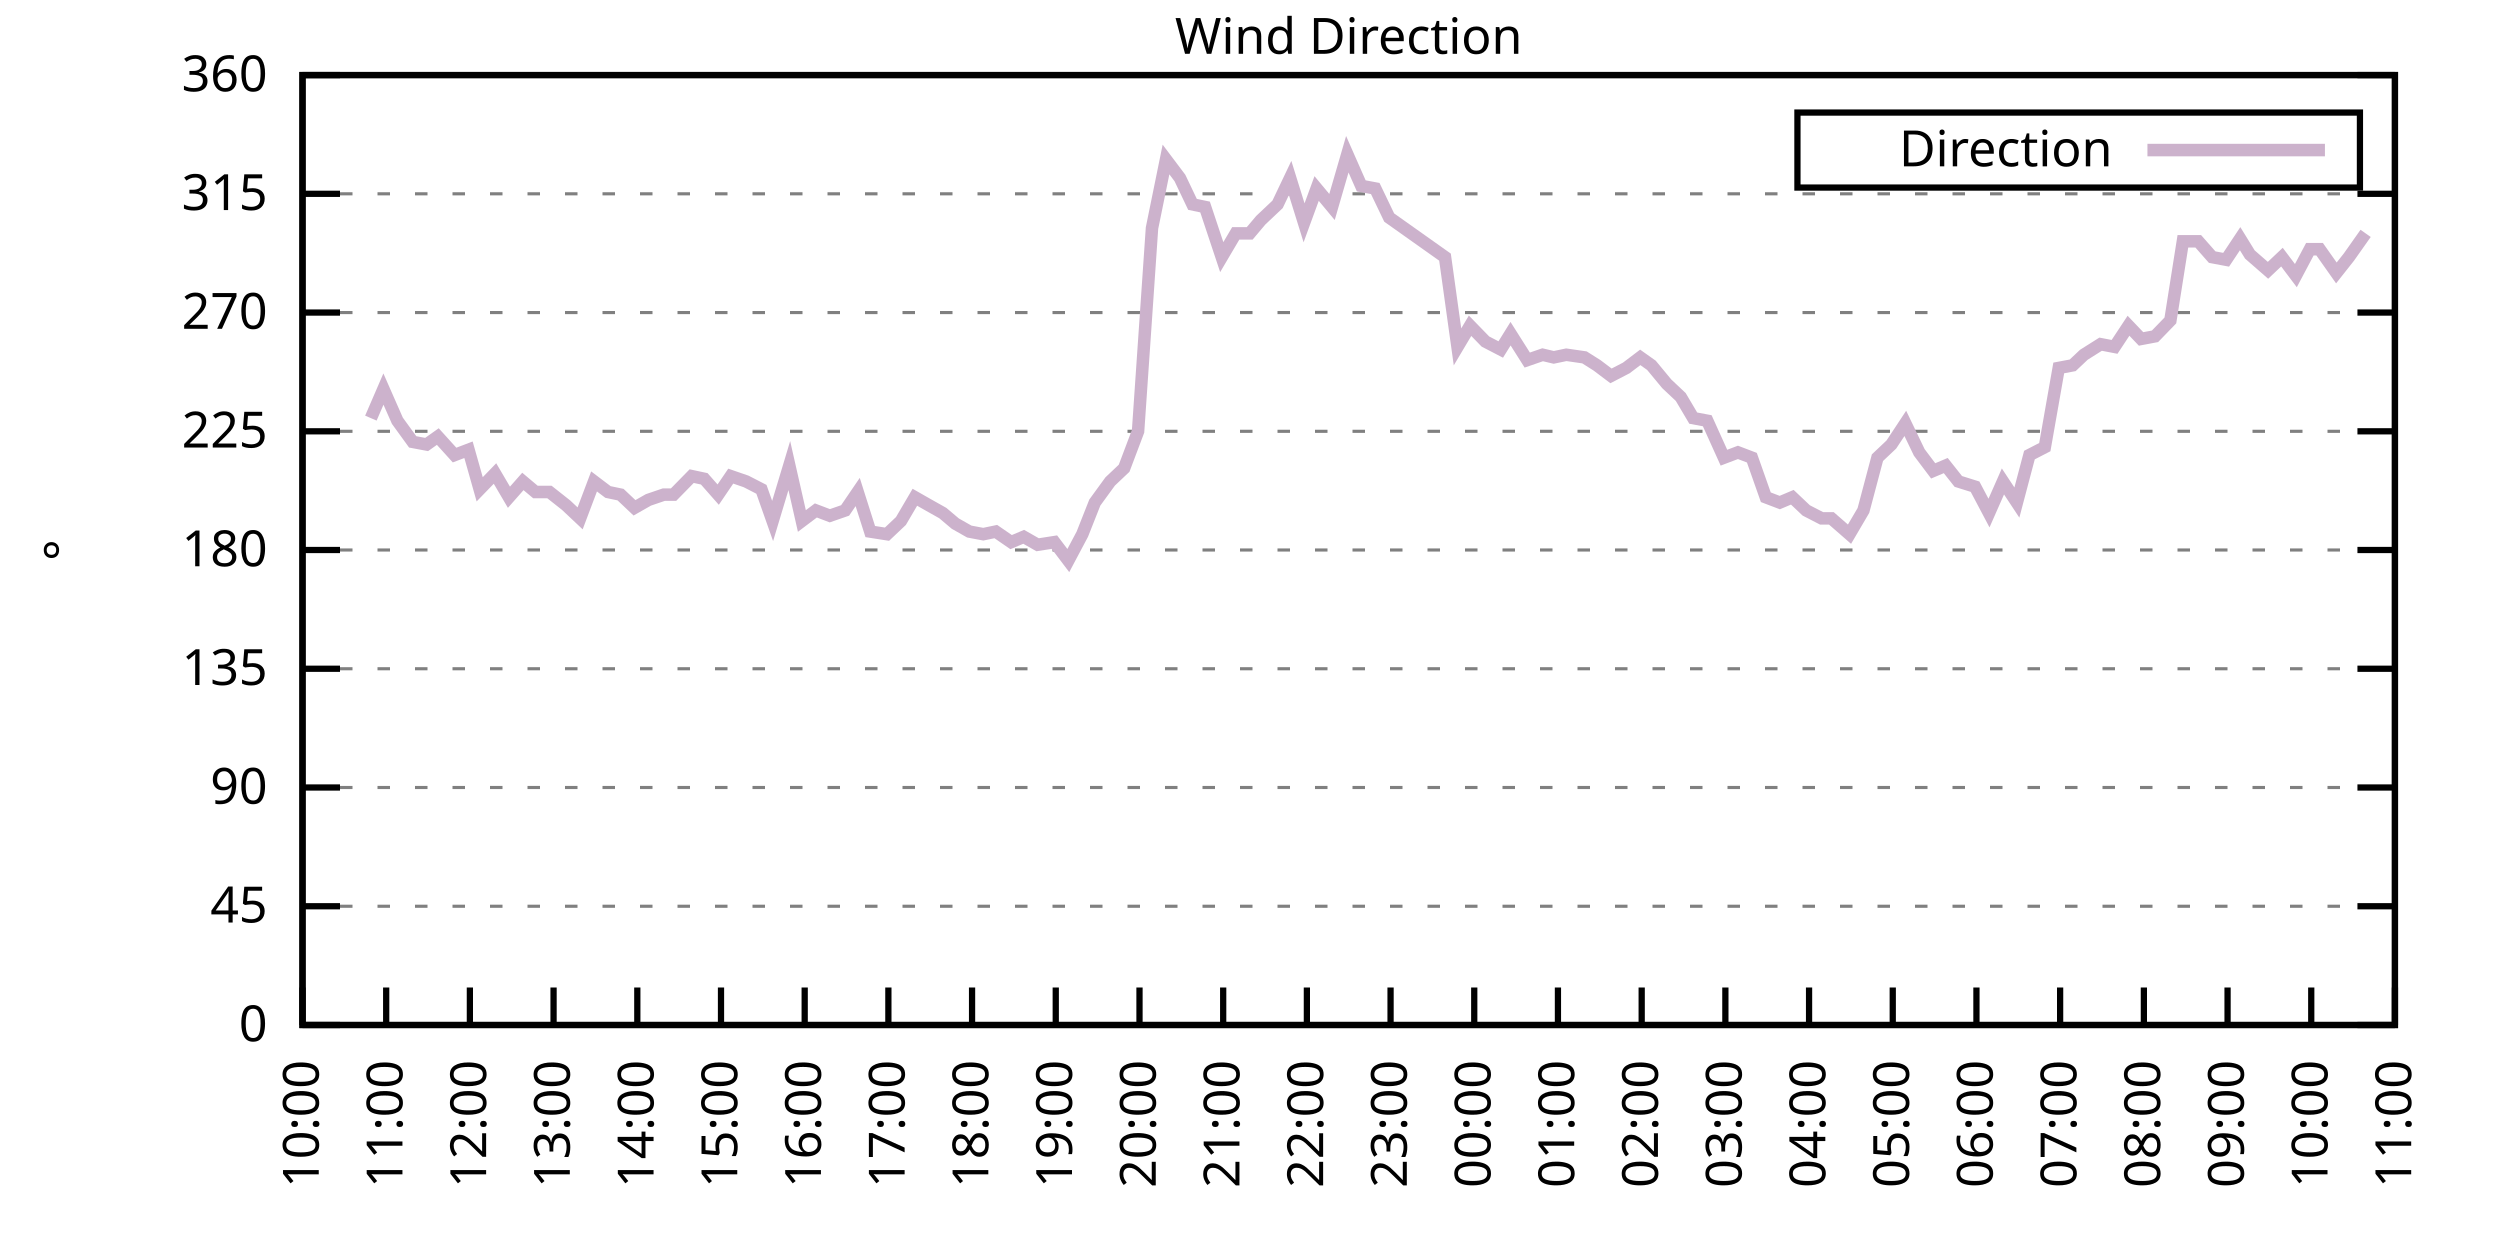
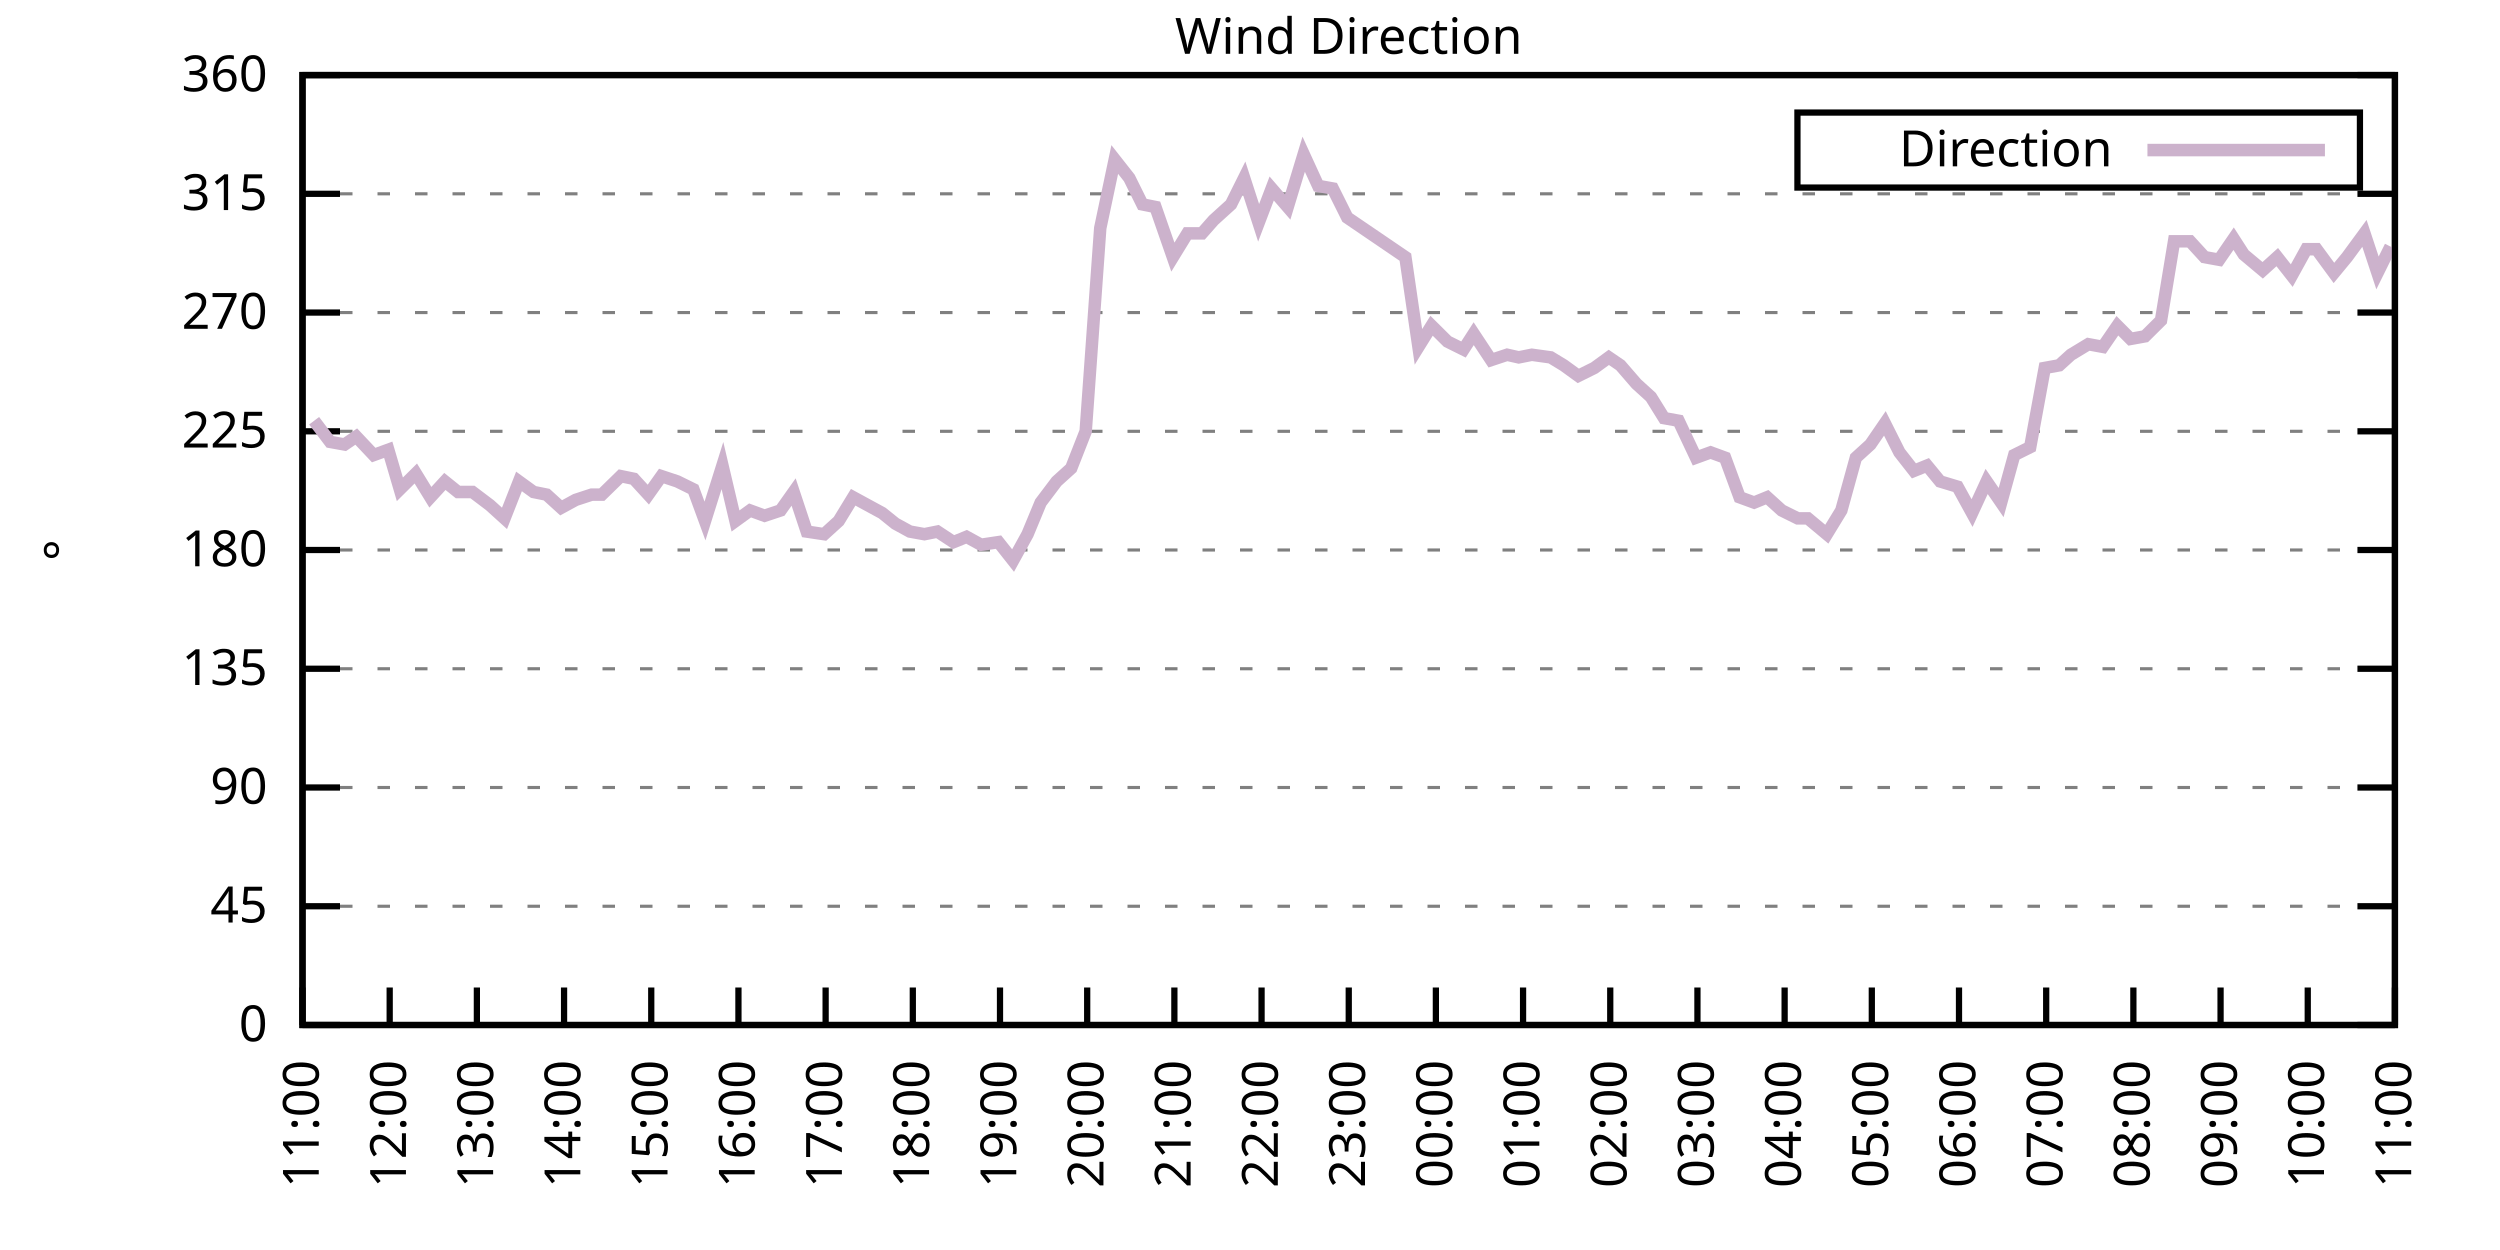
<svg xmlns="http://www.w3.org/2000/svg" xmlns:xlink="http://www.w3.org/1999/xlink" width="400" height="200" viewBox="0 0 400 200">
  <g id="gnuplot_canvas">
    <rect x="0" y="0" width="400" height="200" fill="none" />
    <defs>
      <circle id="gpDot" r="0.5" stroke-width="0.5" stroke="currentColor" />
      <path id="gpPt0" stroke-width="0.333" stroke="currentColor" d="M-1,0 h2 M0,-1 v2" />
      <path id="gpPt1" stroke-width="0.333" stroke="currentColor" d="M-1,-1 L1,1 M1,-1 L-1,1" />
      <path id="gpPt2" stroke-width="0.333" stroke="currentColor" d="M-1,0 L1,0 M0,-1 L0,1 M-1,-1 L1,1 M-1,1 L1,-1" />
      <rect id="gpPt3" stroke-width="0.333" stroke="currentColor" x="-1" y="-1" width="2" height="2" />
      <rect id="gpPt4" stroke-width="0.333" stroke="currentColor" fill="currentColor" x="-1" y="-1" width="2" height="2" />
      <circle id="gpPt5" stroke-width="0.333" stroke="currentColor" cx="0" cy="0" r="1" />
      <use xlink:href="#gpPt5" id="gpPt6" fill="currentColor" stroke="none" />
      <path id="gpPt7" stroke-width="0.333" stroke="currentColor" d="M0,-1.33 L-1.33,0.67 L1.33,0.67 z" />
      <use xlink:href="#gpPt7" id="gpPt8" fill="currentColor" stroke="none" />
      <use xlink:href="#gpPt7" id="gpPt9" stroke="currentColor" transform="rotate(180)" />
      <use xlink:href="#gpPt9" id="gpPt10" fill="currentColor" stroke="none" />
      <use xlink:href="#gpPt3" id="gpPt11" stroke="currentColor" transform="rotate(45)" />
      <use xlink:href="#gpPt11" id="gpPt12" fill="currentColor" stroke="none" />
      <path id="gpPt13" stroke-width="0.333" stroke="currentColor" d="M0,1.330 L1.265,0.411 L0.782,-1.067 L-0.782,-1.076 L-1.265,0.411 z" />
      <use xlink:href="#gpPt13" id="gpPt14" fill="currentColor" stroke="none" />
      <filter id="textbox" filterUnits="objectBoundingBox" x="0" y="0" height="1" width="1">
        <feFlood flood-color="white" flood-opacity="1" result="bgnd" />
        <feComposite in="SourceGraphic" in2="bgnd" operator="atop" />
      </filter>
      <filter id="greybox" filterUnits="objectBoundingBox" x="0" y="0" height="1" width="1">
        <feFlood flood-color="lightgrey" flood-opacity="1" result="grey" />
        <feComposite in="SourceGraphic" in2="grey" operator="atop" />
      </filter>
    </defs>
    <g fill="none" color="white" stroke="currentColor" stroke-width="1.00" stroke-linecap="butt" stroke-linejoin="miter">
</g>
    <g fill="none" color="black" stroke="currentColor" stroke-width="1.00" stroke-linecap="butt" stroke-linejoin="miter">
      <g stroke="none" shape-rendering="crispEdges">
        <polygon fill="rgb(255, 255, 255)" points="48.40,164.00 383.18,164.00 383.18,12.02 48.40,12.02 " />
      </g>
    </g>
    <g fill="none" color="black" stroke="currentColor" stroke-width="1.00" stroke-linecap="butt" stroke-linejoin="miter">
</g>
    <g fill="none" color="black" stroke="black" stroke-width="0.50" stroke-linecap="butt" stroke-linejoin="miter">
</g>
    <g fill="none" color="gray" stroke="currentColor" stroke-width="0.50" stroke-linecap="butt" stroke-linejoin="miter">
      <path stroke="gray" stroke-dasharray="2,4" class="gridline" d="M48.40,164.00 L383.19,164.00  " />
    </g>
    <g fill="none" color="gray" stroke="gray" stroke-width="1.00" stroke-linecap="butt" stroke-linejoin="miter">
</g>
    <g fill="none" color="black" stroke="currentColor" stroke-width="1.00" stroke-linecap="butt" stroke-linejoin="miter">
      <path stroke="black" d="M48.40,164.00 L54.40,164.00 M383.19,164.00 L377.19,164.00  " />
      <g transform="translate(42.80,166.60)" stroke="none" fill="black" font-family="Sans" font-size="8.00" text-anchor="end">
        <text>
          <tspan font-family="Sans"> 0</tspan>
        </text>
      </g>
    </g>
    <g fill="none" color="black" stroke="currentColor" stroke-width="1.00" stroke-linecap="butt" stroke-linejoin="miter">
</g>
    <g fill="none" color="black" stroke="black" stroke-width="0.50" stroke-linecap="butt" stroke-linejoin="miter">
</g>
    <g fill="none" color="gray" stroke="currentColor" stroke-width="0.50" stroke-linecap="butt" stroke-linejoin="miter">
      <path stroke="gray" stroke-dasharray="2,4" class="gridline" d="M48.40,145.00 L383.19,145.00  " />
    </g>
    <g fill="none" color="gray" stroke="gray" stroke-width="1.00" stroke-linecap="butt" stroke-linejoin="miter">
</g>
    <g fill="none" color="black" stroke="currentColor" stroke-width="1.00" stroke-linecap="butt" stroke-linejoin="miter">
      <path stroke="black" d="M48.40,145.00 L54.40,145.00 M383.19,145.00 L377.19,145.00  " />
      <g transform="translate(42.80,147.60)" stroke="none" fill="black" font-family="Sans" font-size="8.00" text-anchor="end">
        <text>
          <tspan font-family="Sans"> 45</tspan>
        </text>
      </g>
    </g>
    <g fill="none" color="black" stroke="currentColor" stroke-width="1.00" stroke-linecap="butt" stroke-linejoin="miter">
</g>
    <g fill="none" color="black" stroke="black" stroke-width="0.50" stroke-linecap="butt" stroke-linejoin="miter">
</g>
    <g fill="none" color="gray" stroke="currentColor" stroke-width="0.50" stroke-linecap="butt" stroke-linejoin="miter">
      <path stroke="gray" stroke-dasharray="2,4" class="gridline" d="M48.40,126.00 L383.19,126.00  " />
    </g>
    <g fill="none" color="gray" stroke="gray" stroke-width="1.00" stroke-linecap="butt" stroke-linejoin="miter">
</g>
    <g fill="none" color="black" stroke="currentColor" stroke-width="1.00" stroke-linecap="butt" stroke-linejoin="miter">
      <path stroke="black" d="M48.40,126.00 L54.40,126.00 M383.19,126.00 L377.19,126.00  " />
      <g transform="translate(42.80,128.60)" stroke="none" fill="black" font-family="Sans" font-size="8.00" text-anchor="end">
        <text>
          <tspan font-family="Sans"> 90</tspan>
        </text>
      </g>
    </g>
    <g fill="none" color="black" stroke="currentColor" stroke-width="1.00" stroke-linecap="butt" stroke-linejoin="miter">
</g>
    <g fill="none" color="black" stroke="black" stroke-width="0.50" stroke-linecap="butt" stroke-linejoin="miter">
</g>
    <g fill="none" color="gray" stroke="currentColor" stroke-width="0.50" stroke-linecap="butt" stroke-linejoin="miter">
      <path stroke="gray" stroke-dasharray="2,4" class="gridline" d="M48.40,107.00 L383.19,107.00  " />
    </g>
    <g fill="none" color="gray" stroke="gray" stroke-width="1.00" stroke-linecap="butt" stroke-linejoin="miter">
</g>
    <g fill="none" color="black" stroke="currentColor" stroke-width="1.00" stroke-linecap="butt" stroke-linejoin="miter">
      <path stroke="black" d="M48.40,107.00 L54.40,107.00 M383.19,107.00 L377.19,107.00  " />
      <g transform="translate(42.80,109.60)" stroke="none" fill="black" font-family="Sans" font-size="8.00" text-anchor="end">
        <text>
          <tspan font-family="Sans"> 135</tspan>
        </text>
      </g>
    </g>
    <g fill="none" color="black" stroke="currentColor" stroke-width="1.00" stroke-linecap="butt" stroke-linejoin="miter">
</g>
    <g fill="none" color="black" stroke="black" stroke-width="0.50" stroke-linecap="butt" stroke-linejoin="miter">
</g>
    <g fill="none" color="gray" stroke="currentColor" stroke-width="0.50" stroke-linecap="butt" stroke-linejoin="miter">
      <path stroke="gray" stroke-dasharray="2,4" class="gridline" d="M48.40,88.00 L383.19,88.00  " />
    </g>
    <g fill="none" color="gray" stroke="gray" stroke-width="1.00" stroke-linecap="butt" stroke-linejoin="miter">
</g>
    <g fill="none" color="black" stroke="currentColor" stroke-width="1.00" stroke-linecap="butt" stroke-linejoin="miter">
      <path stroke="black" d="M48.40,88.00 L54.40,88.00 M383.19,88.00 L377.19,88.00  " />
      <g transform="translate(42.80,90.60)" stroke="none" fill="black" font-family="Sans" font-size="8.00" text-anchor="end">
        <text>
          <tspan font-family="Sans"> 180</tspan>
        </text>
      </g>
    </g>
    <g fill="none" color="black" stroke="currentColor" stroke-width="1.00" stroke-linecap="butt" stroke-linejoin="miter">
</g>
    <g fill="none" color="black" stroke="black" stroke-width="0.50" stroke-linecap="butt" stroke-linejoin="miter">
</g>
    <g fill="none" color="gray" stroke="currentColor" stroke-width="0.50" stroke-linecap="butt" stroke-linejoin="miter">
      <path stroke="gray" stroke-dasharray="2,4" class="gridline" d="M48.40,69.01 L383.19,69.01  " />
    </g>
    <g fill="none" color="gray" stroke="gray" stroke-width="1.00" stroke-linecap="butt" stroke-linejoin="miter">
</g>
    <g fill="none" color="black" stroke="currentColor" stroke-width="1.00" stroke-linecap="butt" stroke-linejoin="miter">
      <path stroke="black" d="M48.40,69.01 L54.40,69.01 M383.19,69.01 L377.19,69.01  " />
      <g transform="translate(42.80,71.61)" stroke="none" fill="black" font-family="Sans" font-size="8.00" text-anchor="end">
        <text>
          <tspan font-family="Sans"> 225</tspan>
        </text>
      </g>
    </g>
    <g fill="none" color="black" stroke="currentColor" stroke-width="1.00" stroke-linecap="butt" stroke-linejoin="miter">
</g>
    <g fill="none" color="black" stroke="black" stroke-width="0.50" stroke-linecap="butt" stroke-linejoin="miter">
</g>
    <g fill="none" color="gray" stroke="currentColor" stroke-width="0.50" stroke-linecap="butt" stroke-linejoin="miter">
      <path stroke="gray" stroke-dasharray="2,4" class="gridline" d="M48.40,50.01 L383.19,50.01  " />
    </g>
    <g fill="none" color="gray" stroke="gray" stroke-width="1.00" stroke-linecap="butt" stroke-linejoin="miter">
</g>
    <g fill="none" color="black" stroke="currentColor" stroke-width="1.00" stroke-linecap="butt" stroke-linejoin="miter">
      <path stroke="black" d="M48.40,50.01 L54.40,50.01 M383.19,50.01 L377.19,50.01  " />
      <g transform="translate(42.80,52.61)" stroke="none" fill="black" font-family="Sans" font-size="8.00" text-anchor="end">
        <text>
          <tspan font-family="Sans"> 270</tspan>
        </text>
      </g>
    </g>
    <g fill="none" color="black" stroke="currentColor" stroke-width="1.00" stroke-linecap="butt" stroke-linejoin="miter">
</g>
    <g fill="none" color="black" stroke="black" stroke-width="0.50" stroke-linecap="butt" stroke-linejoin="miter">
</g>
    <g fill="none" color="gray" stroke="currentColor" stroke-width="0.50" stroke-linecap="butt" stroke-linejoin="miter">
      <path stroke="gray" stroke-dasharray="2,4" class="gridline" d="M48.40,31.01 L383.19,31.01  " />
    </g>
    <g fill="none" color="gray" stroke="gray" stroke-width="1.00" stroke-linecap="butt" stroke-linejoin="miter">
</g>
    <g fill="none" color="black" stroke="currentColor" stroke-width="1.00" stroke-linecap="butt" stroke-linejoin="miter">
      <path stroke="black" d="M48.40,31.01 L54.40,31.01 M383.19,31.01 L377.19,31.01  " />
      <g transform="translate(42.80,33.61)" stroke="none" fill="black" font-family="Sans" font-size="8.00" text-anchor="end">
        <text>
          <tspan font-family="Sans"> 315</tspan>
        </text>
      </g>
    </g>
    <g fill="none" color="black" stroke="currentColor" stroke-width="1.00" stroke-linecap="butt" stroke-linejoin="miter">
</g>
    <g fill="none" color="black" stroke="black" stroke-width="0.50" stroke-linecap="butt" stroke-linejoin="miter">
</g>
    <g fill="none" color="gray" stroke="currentColor" stroke-width="0.50" stroke-linecap="butt" stroke-linejoin="miter">
      <path stroke="gray" stroke-dasharray="2,4" class="gridline" d="M48.40,12.01 L383.19,12.01  " />
    </g>
    <g fill="none" color="gray" stroke="gray" stroke-width="1.00" stroke-linecap="butt" stroke-linejoin="miter">
</g>
    <g fill="none" color="black" stroke="currentColor" stroke-width="1.00" stroke-linecap="butt" stroke-linejoin="miter">
      <path stroke="black" d="M48.40,12.01 L54.40,12.01 M383.19,12.01 L377.19,12.01  " />
      <g transform="translate(42.80,14.61)" stroke="none" fill="black" font-family="Sans" font-size="8.00" text-anchor="end">
        <text>
          <tspan font-family="Sans"> 360</tspan>
        </text>
      </g>
    </g>
    <g fill="none" color="black" stroke="currentColor" stroke-width="1.00" stroke-linecap="butt" stroke-linejoin="miter">
      <path stroke="black" d="M48.40,164.00 L48.40,158.00  " />
      <g transform="translate(51.00,169.60) rotate(270.00)" stroke="none" fill="black" font-family="Sans" font-size="8.00" text-anchor="end">
        <text>
-           <tspan font-family="Sans">10:00</tspan>
-         </text>
-       </g>
-     </g>
-     <g fill="none" color="black" stroke="currentColor" stroke-width="1.00" stroke-linecap="butt" stroke-linejoin="miter">
-       <path stroke="black" d="M61.79,164.00 L61.79,158.00  " />
-       <g transform="translate(64.39,169.60) rotate(270.00)" stroke="none" fill="black" font-family="Sans" font-size="8.00" text-anchor="end">
-         <text>
          <tspan font-family="Sans">11:00</tspan>
        </text>
      </g>
    </g>
    <g fill="none" color="black" stroke="currentColor" stroke-width="1.00" stroke-linecap="butt" stroke-linejoin="miter">
-       <path stroke="black" d="M75.18,164.00 L75.18,158.00  " />
-       <g transform="translate(77.78,169.60) rotate(270.00)" stroke="none" fill="black" font-family="Sans" font-size="8.00" text-anchor="end">
+       <path stroke="black" d="M62.35,164.00 L62.35,158.00  " />
+       <g transform="translate(64.95,169.60) rotate(270.00)" stroke="none" fill="black" font-family="Sans" font-size="8.00" text-anchor="end">
        <text>
          <tspan font-family="Sans">12:00</tspan>
        </text>
      </g>
    </g>
    <g fill="none" color="black" stroke="currentColor" stroke-width="1.00" stroke-linecap="butt" stroke-linejoin="miter">
-       <path stroke="black" d="M88.57,164.00 L88.57,158.00  " />
-       <g transform="translate(91.17,169.60) rotate(270.00)" stroke="none" fill="black" font-family="Sans" font-size="8.00" text-anchor="end">
+       <path stroke="black" d="M76.30,164.00 L76.30,158.00  " />
+       <g transform="translate(78.90,169.60) rotate(270.00)" stroke="none" fill="black" font-family="Sans" font-size="8.00" text-anchor="end">
        <text>
          <tspan font-family="Sans">13:00</tspan>
        </text>
      </g>
    </g>
    <g fill="none" color="black" stroke="currentColor" stroke-width="1.00" stroke-linecap="butt" stroke-linejoin="miter">
-       <path stroke="black" d="M101.97,164.00 L101.97,158.00  " />
-       <g transform="translate(104.57,169.60) rotate(270.00)" stroke="none" fill="black" font-family="Sans" font-size="8.00" text-anchor="end">
+       <path stroke="black" d="M90.25,164.00 L90.25,158.00  " />
+       <g transform="translate(92.85,169.60) rotate(270.00)" stroke="none" fill="black" font-family="Sans" font-size="8.00" text-anchor="end">
        <text>
          <tspan font-family="Sans">14:00</tspan>
        </text>
      </g>
    </g>
    <g fill="none" color="black" stroke="currentColor" stroke-width="1.00" stroke-linecap="butt" stroke-linejoin="miter">
-       <path stroke="black" d="M115.36,164.00 L115.36,158.00  " />
-       <g transform="translate(117.96,169.60) rotate(270.00)" stroke="none" fill="black" font-family="Sans" font-size="8.00" text-anchor="end">
+       <path stroke="black" d="M104.20,164.00 L104.20,158.00  " />
+       <g transform="translate(106.80,169.60) rotate(270.00)" stroke="none" fill="black" font-family="Sans" font-size="8.00" text-anchor="end">
        <text>
          <tspan font-family="Sans">15:00</tspan>
        </text>
      </g>
    </g>
    <g fill="none" color="black" stroke="currentColor" stroke-width="1.00" stroke-linecap="butt" stroke-linejoin="miter">
-       <path stroke="black" d="M128.75,164.00 L128.75,158.00  " />
-       <g transform="translate(131.35,169.60) rotate(270.00)" stroke="none" fill="black" font-family="Sans" font-size="8.00" text-anchor="end">
+       <path stroke="black" d="M118.15,164.00 L118.15,158.00  " />
+       <g transform="translate(120.75,169.60) rotate(270.00)" stroke="none" fill="black" font-family="Sans" font-size="8.00" text-anchor="end">
        <text>
          <tspan font-family="Sans">16:00</tspan>
        </text>
      </g>
    </g>
    <g fill="none" color="black" stroke="currentColor" stroke-width="1.00" stroke-linecap="butt" stroke-linejoin="miter">
-       <path stroke="black" d="M142.14,164.00 L142.14,158.00  " />
-       <g transform="translate(144.74,169.60) rotate(270.00)" stroke="none" fill="black" font-family="Sans" font-size="8.00" text-anchor="end">
+       <path stroke="black" d="M132.10,164.00 L132.10,158.00  " />
+       <g transform="translate(134.70,169.60) rotate(270.00)" stroke="none" fill="black" font-family="Sans" font-size="8.00" text-anchor="end">
        <text>
          <tspan font-family="Sans">17:00</tspan>
        </text>
      </g>
    </g>
    <g fill="none" color="black" stroke="currentColor" stroke-width="1.00" stroke-linecap="butt" stroke-linejoin="miter">
-       <path stroke="black" d="M155.53,164.00 L155.53,158.00  " />
-       <g transform="translate(158.13,169.60) rotate(270.00)" stroke="none" fill="black" font-family="Sans" font-size="8.00" text-anchor="end">
+       <path stroke="black" d="M146.05,164.00 L146.05,158.00  " />
+       <g transform="translate(148.65,169.60) rotate(270.00)" stroke="none" fill="black" font-family="Sans" font-size="8.00" text-anchor="end">
        <text>
          <tspan font-family="Sans">18:00</tspan>
        </text>
      </g>
    </g>
    <g fill="none" color="black" stroke="currentColor" stroke-width="1.00" stroke-linecap="butt" stroke-linejoin="miter">
-       <path stroke="black" d="M168.92,164.00 L168.92,158.00  " />
-       <g transform="translate(171.52,169.60) rotate(270.00)" stroke="none" fill="black" font-family="Sans" font-size="8.00" text-anchor="end">
+       <path stroke="black" d="M160.00,164.00 L160.00,158.00  " />
+       <g transform="translate(162.60,169.60) rotate(270.00)" stroke="none" fill="black" font-family="Sans" font-size="8.00" text-anchor="end">
        <text>
          <tspan font-family="Sans">19:00</tspan>
        </text>
      </g>
    </g>
    <g fill="none" color="black" stroke="currentColor" stroke-width="1.00" stroke-linecap="butt" stroke-linejoin="miter">
-       <path stroke="black" d="M182.32,164.00 L182.32,158.00  " />
-       <g transform="translate(184.92,169.60) rotate(270.00)" stroke="none" fill="black" font-family="Sans" font-size="8.00" text-anchor="end">
+       <path stroke="black" d="M173.95,164.00 L173.95,158.00  " />
+       <g transform="translate(176.55,169.60) rotate(270.00)" stroke="none" fill="black" font-family="Sans" font-size="8.00" text-anchor="end">
        <text>
          <tspan font-family="Sans">20:00</tspan>
        </text>
      </g>
    </g>
    <g fill="none" color="black" stroke="currentColor" stroke-width="1.00" stroke-linecap="butt" stroke-linejoin="miter">
-       <path stroke="black" d="M195.71,164.00 L195.71,158.00  " />
-       <g transform="translate(198.31,169.60) rotate(270.00)" stroke="none" fill="black" font-family="Sans" font-size="8.00" text-anchor="end">
+       <path stroke="black" d="M187.90,164.00 L187.90,158.00  " />
+       <g transform="translate(190.50,169.60) rotate(270.00)" stroke="none" fill="black" font-family="Sans" font-size="8.00" text-anchor="end">
        <text>
          <tspan font-family="Sans">21:00</tspan>
        </text>
      </g>
    </g>
    <g fill="none" color="black" stroke="currentColor" stroke-width="1.00" stroke-linecap="butt" stroke-linejoin="miter">
-       <path stroke="black" d="M209.10,164.00 L209.10,158.00  " />
-       <g transform="translate(211.70,169.60) rotate(270.00)" stroke="none" fill="black" font-family="Sans" font-size="8.00" text-anchor="end">
+       <path stroke="black" d="M201.85,164.00 L201.85,158.00  " />
+       <g transform="translate(204.45,169.60) rotate(270.00)" stroke="none" fill="black" font-family="Sans" font-size="8.00" text-anchor="end">
        <text>
          <tspan font-family="Sans">22:00</tspan>
        </text>
      </g>
    </g>
    <g fill="none" color="black" stroke="currentColor" stroke-width="1.00" stroke-linecap="butt" stroke-linejoin="miter">
-       <path stroke="black" d="M222.49,164.00 L222.49,158.00  " />
-       <g transform="translate(225.09,169.60) rotate(270.00)" stroke="none" fill="black" font-family="Sans" font-size="8.00" text-anchor="end">
+       <path stroke="black" d="M215.80,164.00 L215.80,158.00  " />
+       <g transform="translate(218.40,169.60) rotate(270.00)" stroke="none" fill="black" font-family="Sans" font-size="8.00" text-anchor="end">
        <text>
          <tspan font-family="Sans">23:00</tspan>
        </text>
      </g>
    </g>
    <g fill="none" color="black" stroke="currentColor" stroke-width="1.00" stroke-linecap="butt" stroke-linejoin="miter">
-       <path stroke="black" d="M235.88,164.00 L235.88,158.00  " />
-       <g transform="translate(238.48,169.60) rotate(270.00)" stroke="none" fill="black" font-family="Sans" font-size="8.00" text-anchor="end">
+       <path stroke="black" d="M229.74,164.00 L229.74,158.00  " />
+       <g transform="translate(232.34,169.60) rotate(270.00)" stroke="none" fill="black" font-family="Sans" font-size="8.00" text-anchor="end">
        <text>
          <tspan font-family="Sans">00:00</tspan>
        </text>
      </g>
    </g>
    <g fill="none" color="black" stroke="currentColor" stroke-width="1.00" stroke-linecap="butt" stroke-linejoin="miter">
-       <path stroke="black" d="M249.27,164.00 L249.27,158.00  " />
-       <g transform="translate(251.87,169.60) rotate(270.00)" stroke="none" fill="black" font-family="Sans" font-size="8.00" text-anchor="end">
+       <path stroke="black" d="M243.69,164.00 L243.69,158.00  " />
+       <g transform="translate(246.29,169.60) rotate(270.00)" stroke="none" fill="black" font-family="Sans" font-size="8.00" text-anchor="end">
        <text>
          <tspan font-family="Sans">01:00</tspan>
        </text>
      </g>
    </g>
    <g fill="none" color="black" stroke="currentColor" stroke-width="1.00" stroke-linecap="butt" stroke-linejoin="miter">
-       <path stroke="black" d="M262.67,164.00 L262.67,158.00  " />
-       <g transform="translate(265.27,169.60) rotate(270.00)" stroke="none" fill="black" font-family="Sans" font-size="8.00" text-anchor="end">
+       <path stroke="black" d="M257.64,164.00 L257.64,158.00  " />
+       <g transform="translate(260.24,169.60) rotate(270.00)" stroke="none" fill="black" font-family="Sans" font-size="8.00" text-anchor="end">
        <text>
          <tspan font-family="Sans">02:00</tspan>
        </text>
      </g>
    </g>
    <g fill="none" color="black" stroke="currentColor" stroke-width="1.00" stroke-linecap="butt" stroke-linejoin="miter">
-       <path stroke="black" d="M276.06,164.00 L276.06,158.00  " />
-       <g transform="translate(278.66,169.60) rotate(270.00)" stroke="none" fill="black" font-family="Sans" font-size="8.00" text-anchor="end">
+       <path stroke="black" d="M271.59,164.00 L271.59,158.00  " />
+       <g transform="translate(274.19,169.60) rotate(270.00)" stroke="none" fill="black" font-family="Sans" font-size="8.00" text-anchor="end">
        <text>
          <tspan font-family="Sans">03:00</tspan>
        </text>
      </g>
    </g>
    <g fill="none" color="black" stroke="currentColor" stroke-width="1.00" stroke-linecap="butt" stroke-linejoin="miter">
-       <path stroke="black" d="M289.45,164.00 L289.45,158.00  " />
-       <g transform="translate(292.05,169.60) rotate(270.00)" stroke="none" fill="black" font-family="Sans" font-size="8.00" text-anchor="end">
+       <path stroke="black" d="M285.54,164.00 L285.54,158.00  " />
+       <g transform="translate(288.14,169.60) rotate(270.00)" stroke="none" fill="black" font-family="Sans" font-size="8.00" text-anchor="end">
        <text>
          <tspan font-family="Sans">04:00</tspan>
        </text>
      </g>
    </g>
    <g fill="none" color="black" stroke="currentColor" stroke-width="1.00" stroke-linecap="butt" stroke-linejoin="miter">
-       <path stroke="black" d="M302.84,164.00 L302.84,158.00  " />
-       <g transform="translate(305.44,169.60) rotate(270.00)" stroke="none" fill="black" font-family="Sans" font-size="8.00" text-anchor="end">
+       <path stroke="black" d="M299.49,164.00 L299.49,158.00  " />
+       <g transform="translate(302.09,169.60) rotate(270.00)" stroke="none" fill="black" font-family="Sans" font-size="8.00" text-anchor="end">
        <text>
          <tspan font-family="Sans">05:00</tspan>
        </text>
      </g>
    </g>
    <g fill="none" color="black" stroke="currentColor" stroke-width="1.00" stroke-linecap="butt" stroke-linejoin="miter">
-       <path stroke="black" d="M316.23,164.00 L316.23,158.00  " />
-       <g transform="translate(318.83,169.60) rotate(270.00)" stroke="none" fill="black" font-family="Sans" font-size="8.00" text-anchor="end">
+       <path stroke="black" d="M313.44,164.00 L313.44,158.00  " />
+       <g transform="translate(316.04,169.60) rotate(270.00)" stroke="none" fill="black" font-family="Sans" font-size="8.00" text-anchor="end">
        <text>
          <tspan font-family="Sans">06:00</tspan>
        </text>
      </g>
    </g>
    <g fill="none" color="black" stroke="currentColor" stroke-width="1.00" stroke-linecap="butt" stroke-linejoin="miter">
-       <path stroke="black" d="M329.62,164.00 L329.62,158.00  " />
-       <g transform="translate(332.22,169.60) rotate(270.00)" stroke="none" fill="black" font-family="Sans" font-size="8.00" text-anchor="end">
+       <path stroke="black" d="M327.39,164.00 L327.39,158.00  " />
+       <g transform="translate(329.99,169.60) rotate(270.00)" stroke="none" fill="black" font-family="Sans" font-size="8.00" text-anchor="end">
        <text>
          <tspan font-family="Sans">07:00</tspan>
        </text>
      </g>
    </g>
    <g fill="none" color="black" stroke="currentColor" stroke-width="1.00" stroke-linecap="butt" stroke-linejoin="miter">
-       <path stroke="black" d="M343.02,164.00 L343.02,158.00  " />
-       <g transform="translate(345.62,169.60) rotate(270.00)" stroke="none" fill="black" font-family="Sans" font-size="8.00" text-anchor="end">
+       <path stroke="black" d="M341.34,164.00 L341.34,158.00  " />
+       <g transform="translate(343.94,169.60) rotate(270.00)" stroke="none" fill="black" font-family="Sans" font-size="8.00" text-anchor="end">
        <text>
          <tspan font-family="Sans">08:00</tspan>
        </text>
      </g>
    </g>
    <g fill="none" color="black" stroke="currentColor" stroke-width="1.00" stroke-linecap="butt" stroke-linejoin="miter">
-       <path stroke="black" d="M356.41,164.00 L356.41,158.00  " />
-       <g transform="translate(359.01,169.60) rotate(270.00)" stroke="none" fill="black" font-family="Sans" font-size="8.00" text-anchor="end">
+       <path stroke="black" d="M355.29,164.00 L355.29,158.00  " />
+       <g transform="translate(357.89,169.60) rotate(270.00)" stroke="none" fill="black" font-family="Sans" font-size="8.00" text-anchor="end">
        <text>
          <tspan font-family="Sans">09:00</tspan>
        </text>
      </g>
    </g>
    <g fill="none" color="black" stroke="currentColor" stroke-width="1.00" stroke-linecap="butt" stroke-linejoin="miter">
-       <path stroke="black" d="M369.80,164.00 L369.80,158.00  " />
-       <g transform="translate(372.40,169.60) rotate(270.00)" stroke="none" fill="black" font-family="Sans" font-size="8.00" text-anchor="end">
+       <path stroke="black" d="M369.24,164.00 L369.24,158.00  " />
+       <g transform="translate(371.84,169.60) rotate(270.00)" stroke="none" fill="black" font-family="Sans" font-size="8.00" text-anchor="end">
        <text>
          <tspan font-family="Sans">10:00</tspan>
        </text>
      </g>
    </g>
    <g fill="none" color="black" stroke="currentColor" stroke-width="1.00" stroke-linecap="butt" stroke-linejoin="miter">
      <path stroke="black" d="M383.19,164.00 L383.19,158.00  " />
      <g transform="translate(385.79,169.60) rotate(270.00)" stroke="none" fill="black" font-family="Sans" font-size="8.00" text-anchor="end">
        <text>
          <tspan font-family="Sans">11:00</tspan>
        </text>
      </g>
    </g>
    <g fill="none" color="black" stroke="currentColor" stroke-width="1.00" stroke-linecap="butt" stroke-linejoin="miter">
</g>
    <g fill="none" color="black" stroke="currentColor" stroke-width="1.00" stroke-linecap="butt" stroke-linejoin="miter">
      <path stroke="black" d="M48.40,12.01 L48.40,164.00 L383.19,164.00 L383.19,12.01 L48.40,12.01 Z  " />
    </g>
    <g fill="none" color="black" stroke="currentColor" stroke-width="1.00" stroke-linecap="butt" stroke-linejoin="miter">
</g>
    <g fill="none" color="black" stroke="currentColor" stroke-width="1.00" stroke-linecap="butt" stroke-linejoin="miter">
      <path stroke="black" d="M287.59,30.01 L287.59,18.01 L377.59,18.01 L377.59,30.01 L287.59,30.01 Z  " />
    </g>
    <g id="Wind_direction_plot_1">
      <g fill="none" color="white" stroke="black" stroke-width="2.00" stroke-linecap="butt" stroke-linejoin="miter">
</g>
      <g fill="none" color="black" stroke="currentColor" stroke-width="2.00" stroke-linecap="butt" stroke-linejoin="miter">
        <g transform="translate(337.99,26.61)" stroke="none" fill="black" font-family="Sans" font-size="8.00" text-anchor="end">
          <text>
            <tspan font-family="Sans">Direction</tspan>
          </text>
        </g>
      </g>
      <g fill="none" color="black" stroke="currentColor" stroke-width="2.00" stroke-linecap="butt" stroke-linejoin="miter">
-         <path stroke="rgb(204, 178, 204)" d="M343.59,24.01 L371.99,24.01 M59.34,66.90 L61.35,62.25 L63.58,67.32 L66.03,70.70 L68.26,71.12 L70.05,69.85   L72.73,72.81 L74.96,71.96 L76.75,78.29 L79.20,75.76 L81.43,79.56 L83.66,77.03 L85.67,78.72 L87.91,78.72   L90.58,80.83 L92.82,82.94 L95.05,77.03 L97.28,78.72 L99.29,79.14 L101.52,81.25 L103.75,79.98 L106.21,79.14   L107.77,79.14 L110.67,76.18 L112.68,76.61 L114.91,79.14 L116.92,76.18 L119.38,77.03 L121.83,78.29 L123.62,83.36   L126.29,74.49 L128.30,83.36 L130.54,81.67 L132.77,82.52 L135.22,81.67 L137.23,78.72 L139.24,85.05 L141.92,85.47   L144.15,83.36 L146.38,79.56 L148.61,80.83 L150.85,82.09 L152.85,83.78 L155.09,85.05 L157.32,85.47 L159.33,85.05   L161.78,86.74 L163.79,85.89 L166.02,87.16 L168.70,86.74 L170.93,89.69 L173.17,85.47 L175.17,80.41 L177.63,77.03   L179.86,74.92 L182.09,69.01 L184.32,36.50 L186.56,25.52 L188.79,28.48 L190.80,32.70 L192.81,33.12 L195.48,41.14   L197.72,37.34 L199.95,37.34 L201.73,35.23 L204.41,32.70 L206.42,28.48 L208.65,35.65 L210.66,30.16 L213.12,33.12   L215.57,24.68 L217.80,29.74 L220.04,30.16 L222.27,34.81 L231.20,41.14 L233.20,55.50 L235.21,52.12 L237.67,54.65   L240.12,55.92 L241.69,53.39 L244.36,57.61 L246.82,56.76 L248.60,57.18 L250.61,56.76 L253.51,57.18 L255.52,58.45   L257.76,60.14 L260.21,58.87 L262.44,57.18 L264.23,58.45 L266.68,61.41 L268.92,63.52 L270.92,66.90 L273.16,67.32   L275.83,73.23 L278.07,72.38 L280.30,73.23 L282.53,79.56 L284.76,80.41 L286.77,79.56 L289.00,81.67 L291.46,82.94   L293.02,82.94 L295.92,85.47 L298.15,81.67 L300.39,73.23 L302.62,71.12 L304.85,67.74 L307.08,72.38 L309.31,75.34   L311.32,74.49 L313.33,77.03 L316.01,77.87 L318.24,82.09 L320.47,77.03 L322.70,80.41 L324.71,72.81 L327.17,71.54   L329.40,58.87 L331.63,58.45 L333.42,56.76 L336.10,55.07 L338.33,55.50 L340.56,52.12 L342.57,54.23 L344.80,53.81   L347.26,51.27 L349.26,38.61 L351.72,38.61 L353.95,41.14 L356.18,41.56 L358.42,38.19 L359.98,40.72 L362.88,43.25   L365.11,41.14 L367.34,44.10 L369.58,39.87 L371.14,39.87 L373.82,43.67 L375.82,41.14 L378.50,37.34  " />
+         <path stroke="rgb(204, 178, 204)" d="M343.59,24.01 L371.99,24.01 M50.26,67.32 L52.82,70.70 L55.14,71.12 L57.00,69.85 L59.79,72.81 L62.12,71.96   L63.98,78.29 L66.53,75.76 L68.86,79.56 L71.18,77.03 L73.28,78.72 L75.60,78.72 L78.39,80.83 L80.72,82.94   L83.04,77.03 L85.37,78.72 L87.46,79.14 L89.78,81.25 L92.11,79.98 L94.67,79.14 L96.29,79.14 L99.32,76.18   L101.41,76.61 L103.73,79.14 L105.83,76.18 L108.38,77.03 L110.94,78.29 L112.80,83.36 L115.59,74.49 L117.68,83.36   L120.01,81.67 L122.33,82.52 L124.89,81.67 L126.98,78.72 L129.08,85.05 L131.87,85.47 L134.19,83.36 L136.51,79.56   L138.84,80.83 L141.16,82.09 L143.26,83.78 L145.58,85.05 L147.91,85.47 L150.00,85.05 L152.56,86.74 L154.65,85.89   L156.97,87.16 L159.76,86.74 L162.09,89.69 L164.41,85.47 L166.51,80.41 L169.06,77.03 L171.39,74.92 L173.71,69.01   L176.04,36.50 L178.36,25.52 L180.69,28.48 L182.78,32.70 L184.87,33.12 L187.66,41.14 L189.99,37.34 L192.31,37.34   L194.17,35.23 L196.96,32.70 L199.06,28.48 L201.38,35.65 L203.47,30.16 L206.03,33.12 L208.59,24.68 L210.91,29.74   L213.24,30.16 L215.56,34.81 L224.86,41.14 L226.95,55.50 L229.05,52.12 L231.60,54.65 L234.16,55.92 L235.79,53.39   L238.58,57.61 L241.14,56.76 L243.00,57.18 L245.09,56.76 L248.11,57.18 L250.20,58.45 L252.53,60.14 L255.09,58.87   L257.41,57.18 L259.27,58.45 L261.83,61.41 L264.15,63.52 L266.25,66.90 L268.57,67.32 L271.36,73.23 L273.69,72.38   L276.01,73.23 L278.34,79.56 L280.66,80.41 L282.75,79.56 L285.08,81.67 L287.64,82.94 L289.26,82.94 L292.29,85.47   L294.61,81.67 L296.94,73.23 L299.26,71.12 L301.58,67.74 L303.91,72.38 L306.23,75.34 L308.33,74.49 L310.42,77.03   L313.21,77.87 L315.53,82.09 L317.86,77.03 L320.18,80.41 L322.28,72.81 L324.83,71.54 L327.16,58.87 L329.48,58.45   L331.34,56.76 L334.13,55.07 L336.46,55.50 L338.78,52.12 L340.88,54.23 L343.20,53.81 L345.76,51.27 L347.85,38.61   L350.41,38.61 L352.73,41.14 L355.06,41.56 L357.38,38.19 L359.01,40.72 L362.03,43.25 L364.36,41.14 L366.68,44.10   L369.01,39.87 L370.64,39.87 L373.43,43.67 L375.52,41.14 L378.31,37.34 L380.40,43.67 L382.49,39.45  " />
      </g>
    </g>
    <g fill="none" color="black" stroke="currentColor" stroke-width="2.00" stroke-linecap="butt" stroke-linejoin="miter">
</g>
    <g fill="none" color="black" stroke="black" stroke-width="1.00" stroke-linecap="butt" stroke-linejoin="miter">
</g>
    <g fill="none" color="black" stroke="currentColor" stroke-width="1.00" stroke-linecap="butt" stroke-linejoin="miter">
      <path stroke="black" d="M48.40,12.01 L48.40,164.00 L383.19,164.00 L383.19,12.01 L48.40,12.01 Z  " />
      <g transform="translate(12.80,88.01) rotate(270.00)" stroke="none" fill="black" font-family="Sans" font-size="8.00" text-anchor="middle">
        <text>
          <tspan font-family="Sans">°</tspan>
        </text>
      </g>
    </g>
    <g fill="none" color="black" stroke="currentColor" stroke-width="1.00" stroke-linecap="butt" stroke-linejoin="miter">
</g>
    <g fill="none" color="black" stroke="currentColor" stroke-width="1.00" stroke-linecap="butt" stroke-linejoin="miter">
      <g transform="translate(215.79,8.61)" stroke="none" fill="black" font-family="Sans" font-size="8.00" text-anchor="middle">
        <text>
          <tspan font-family="Sans">Wind Direction</tspan>
        </text>
      </g>
    </g>
    <g fill="none" color="black" stroke="currentColor" stroke-width="1.00" stroke-linecap="butt" stroke-linejoin="miter">
</g>
  </g>
</svg>
